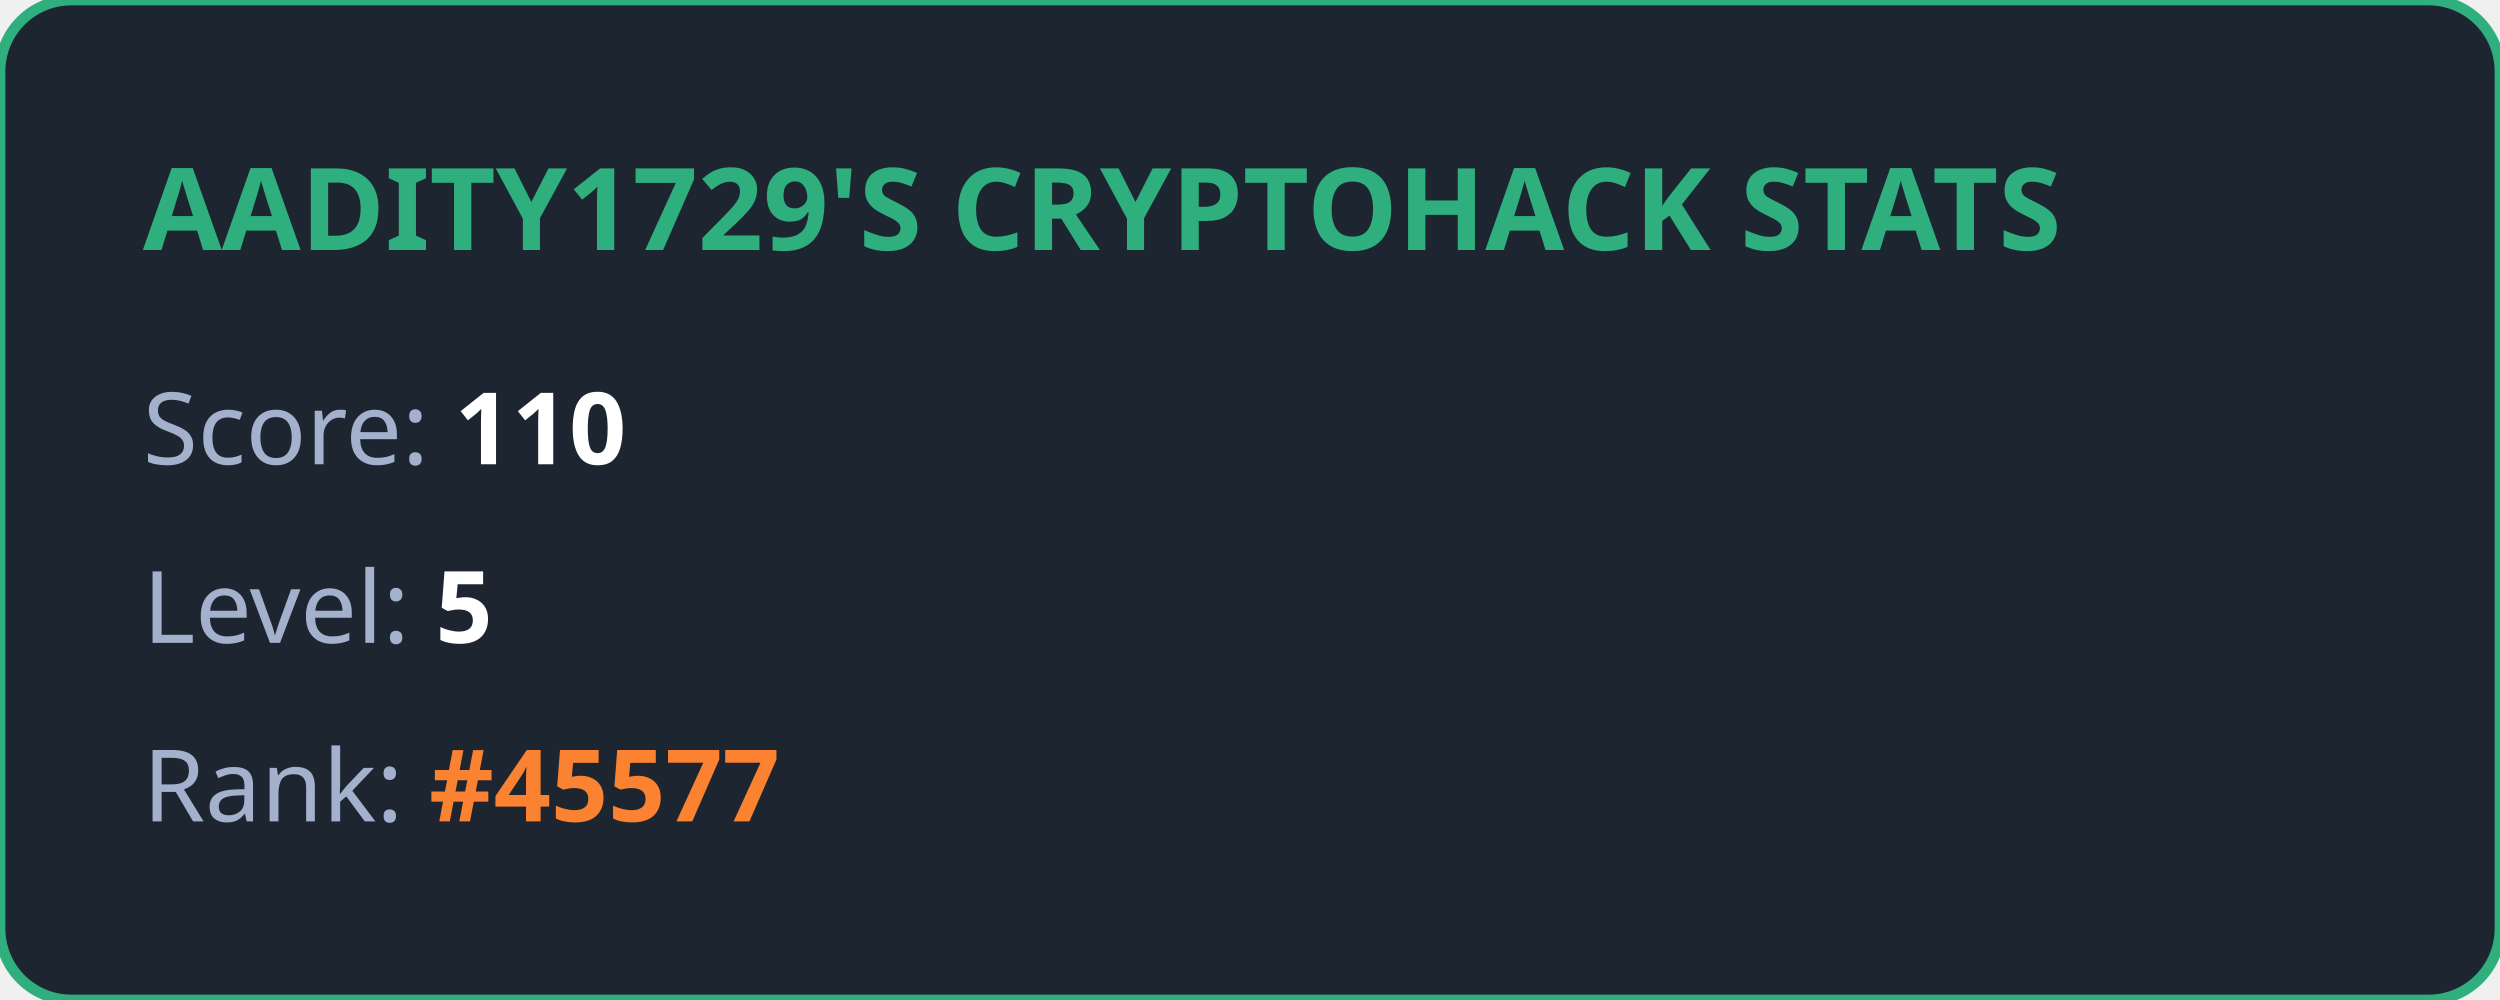
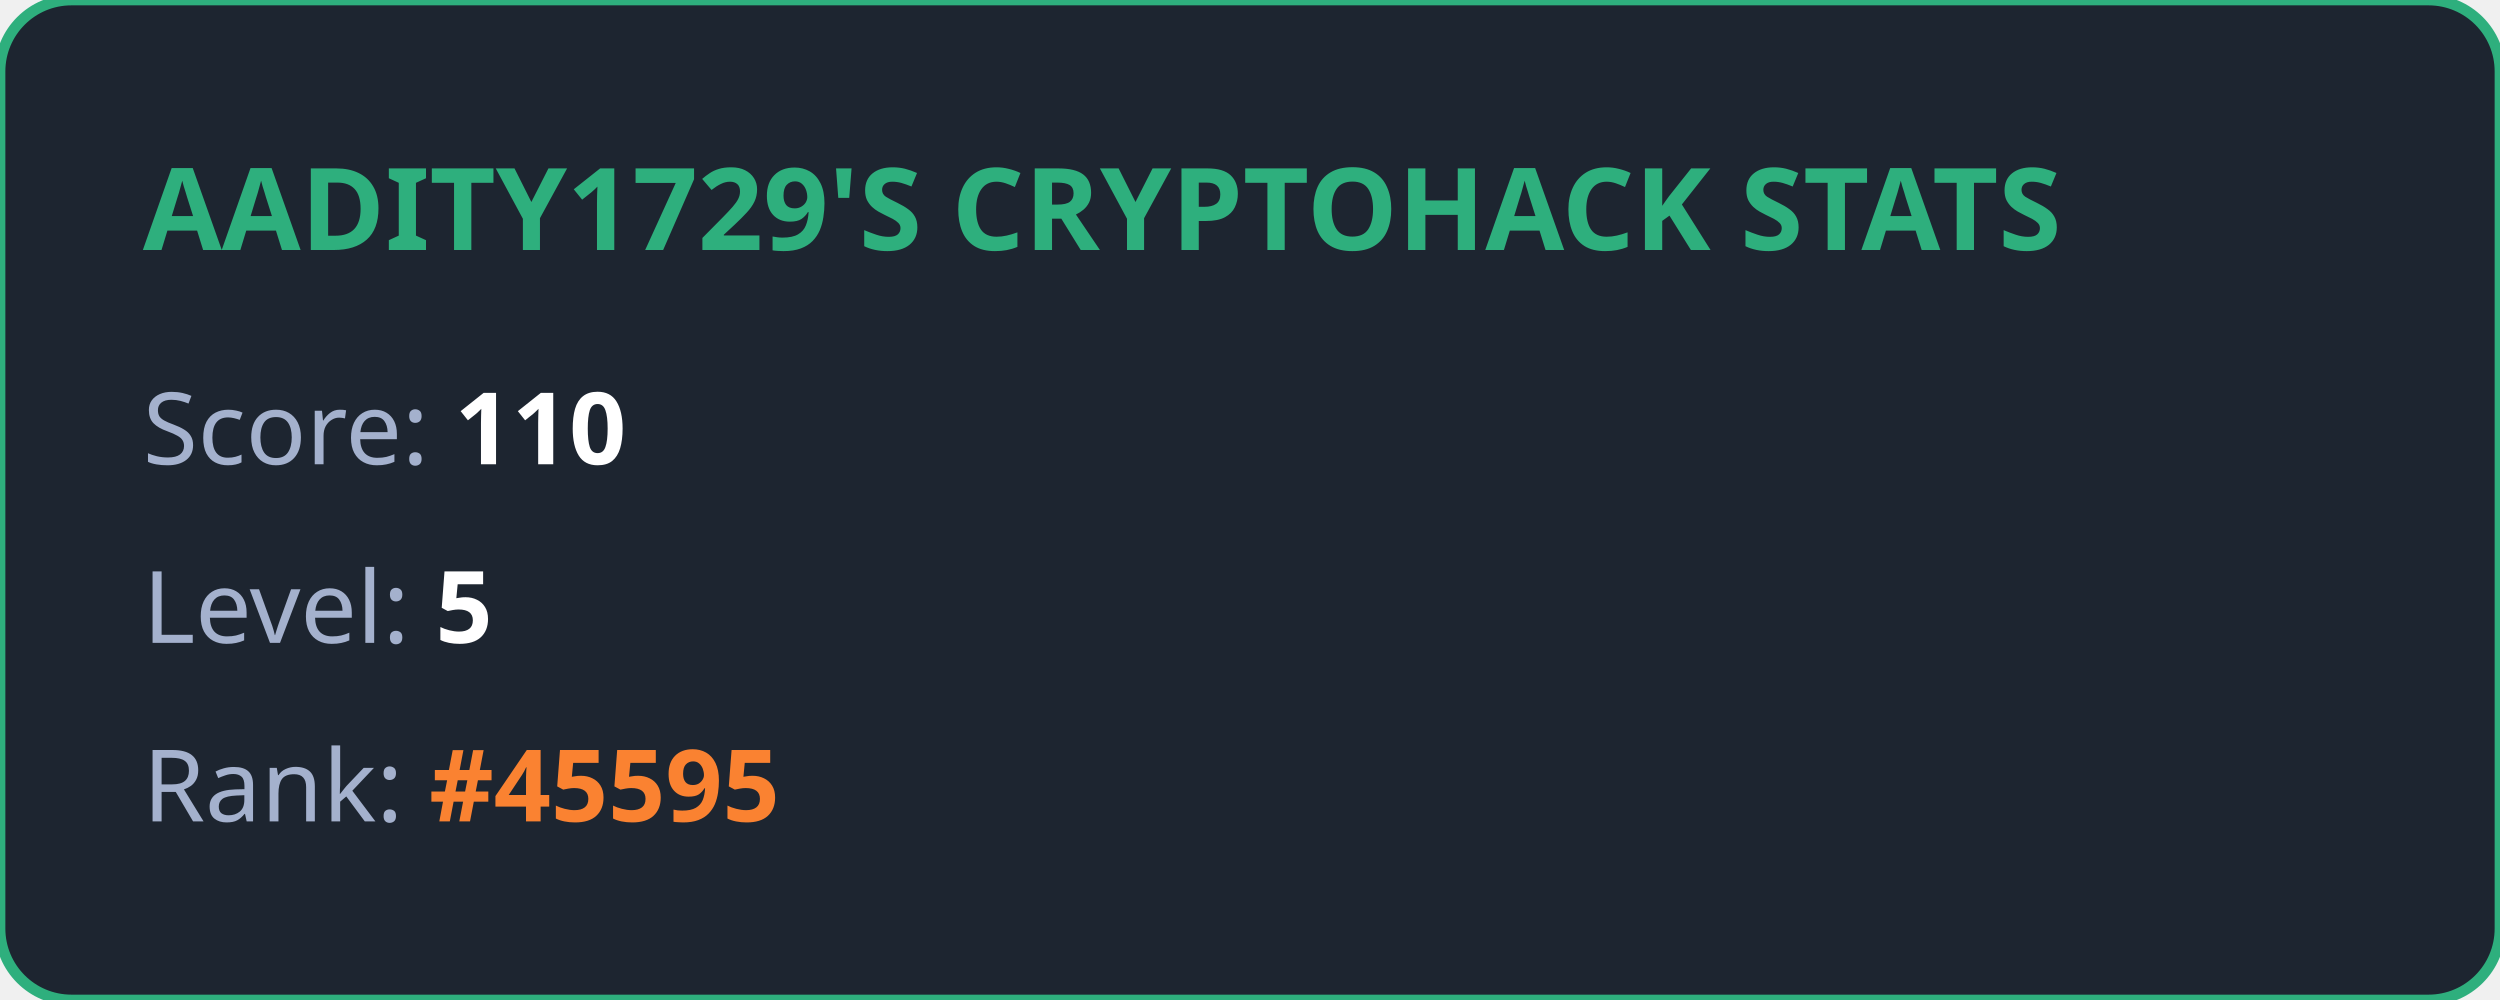
<svg xmlns="http://www.w3.org/2000/svg" width="350" height="140" viewBox="0 0 350 140" fill="none">
  <style>
            .title { font: bold 16px 'Segoe UI', Ubuntu, sans-serif; fill: #2eaf7d; }
            .stat { font: 14px 'Segoe UI', Ubuntu, sans-serif; fill: #a4b1cd; }
            .value { font-weight: bold; fill: #ffffff; }
            .highlight { font-weight: bold; fill: #fa8231; }
        </style>
  <rect width="100%" height="100%" rx="10" fill="#1d2530" stroke="#2eaf7d" stroke-width="1.5" />
  <text x="20" y="35" class="title">AADITY1729'S CRYPTOHACK STATS</text>
  <text x="20" y="65" class="stat">Score: <tspan class="value">110</tspan>
  </text>
  <text x="20" y="90" class="stat">Level: <tspan class="value">5</tspan>
  </text>
-   <text x="20" y="115" class="stat">Rank: <tspan class="highlight">#45577</tspan>
+   <text x="20" y="115" class="stat">Rank: <tspan class="highlight">#45595</tspan>
  </text>
</svg>
